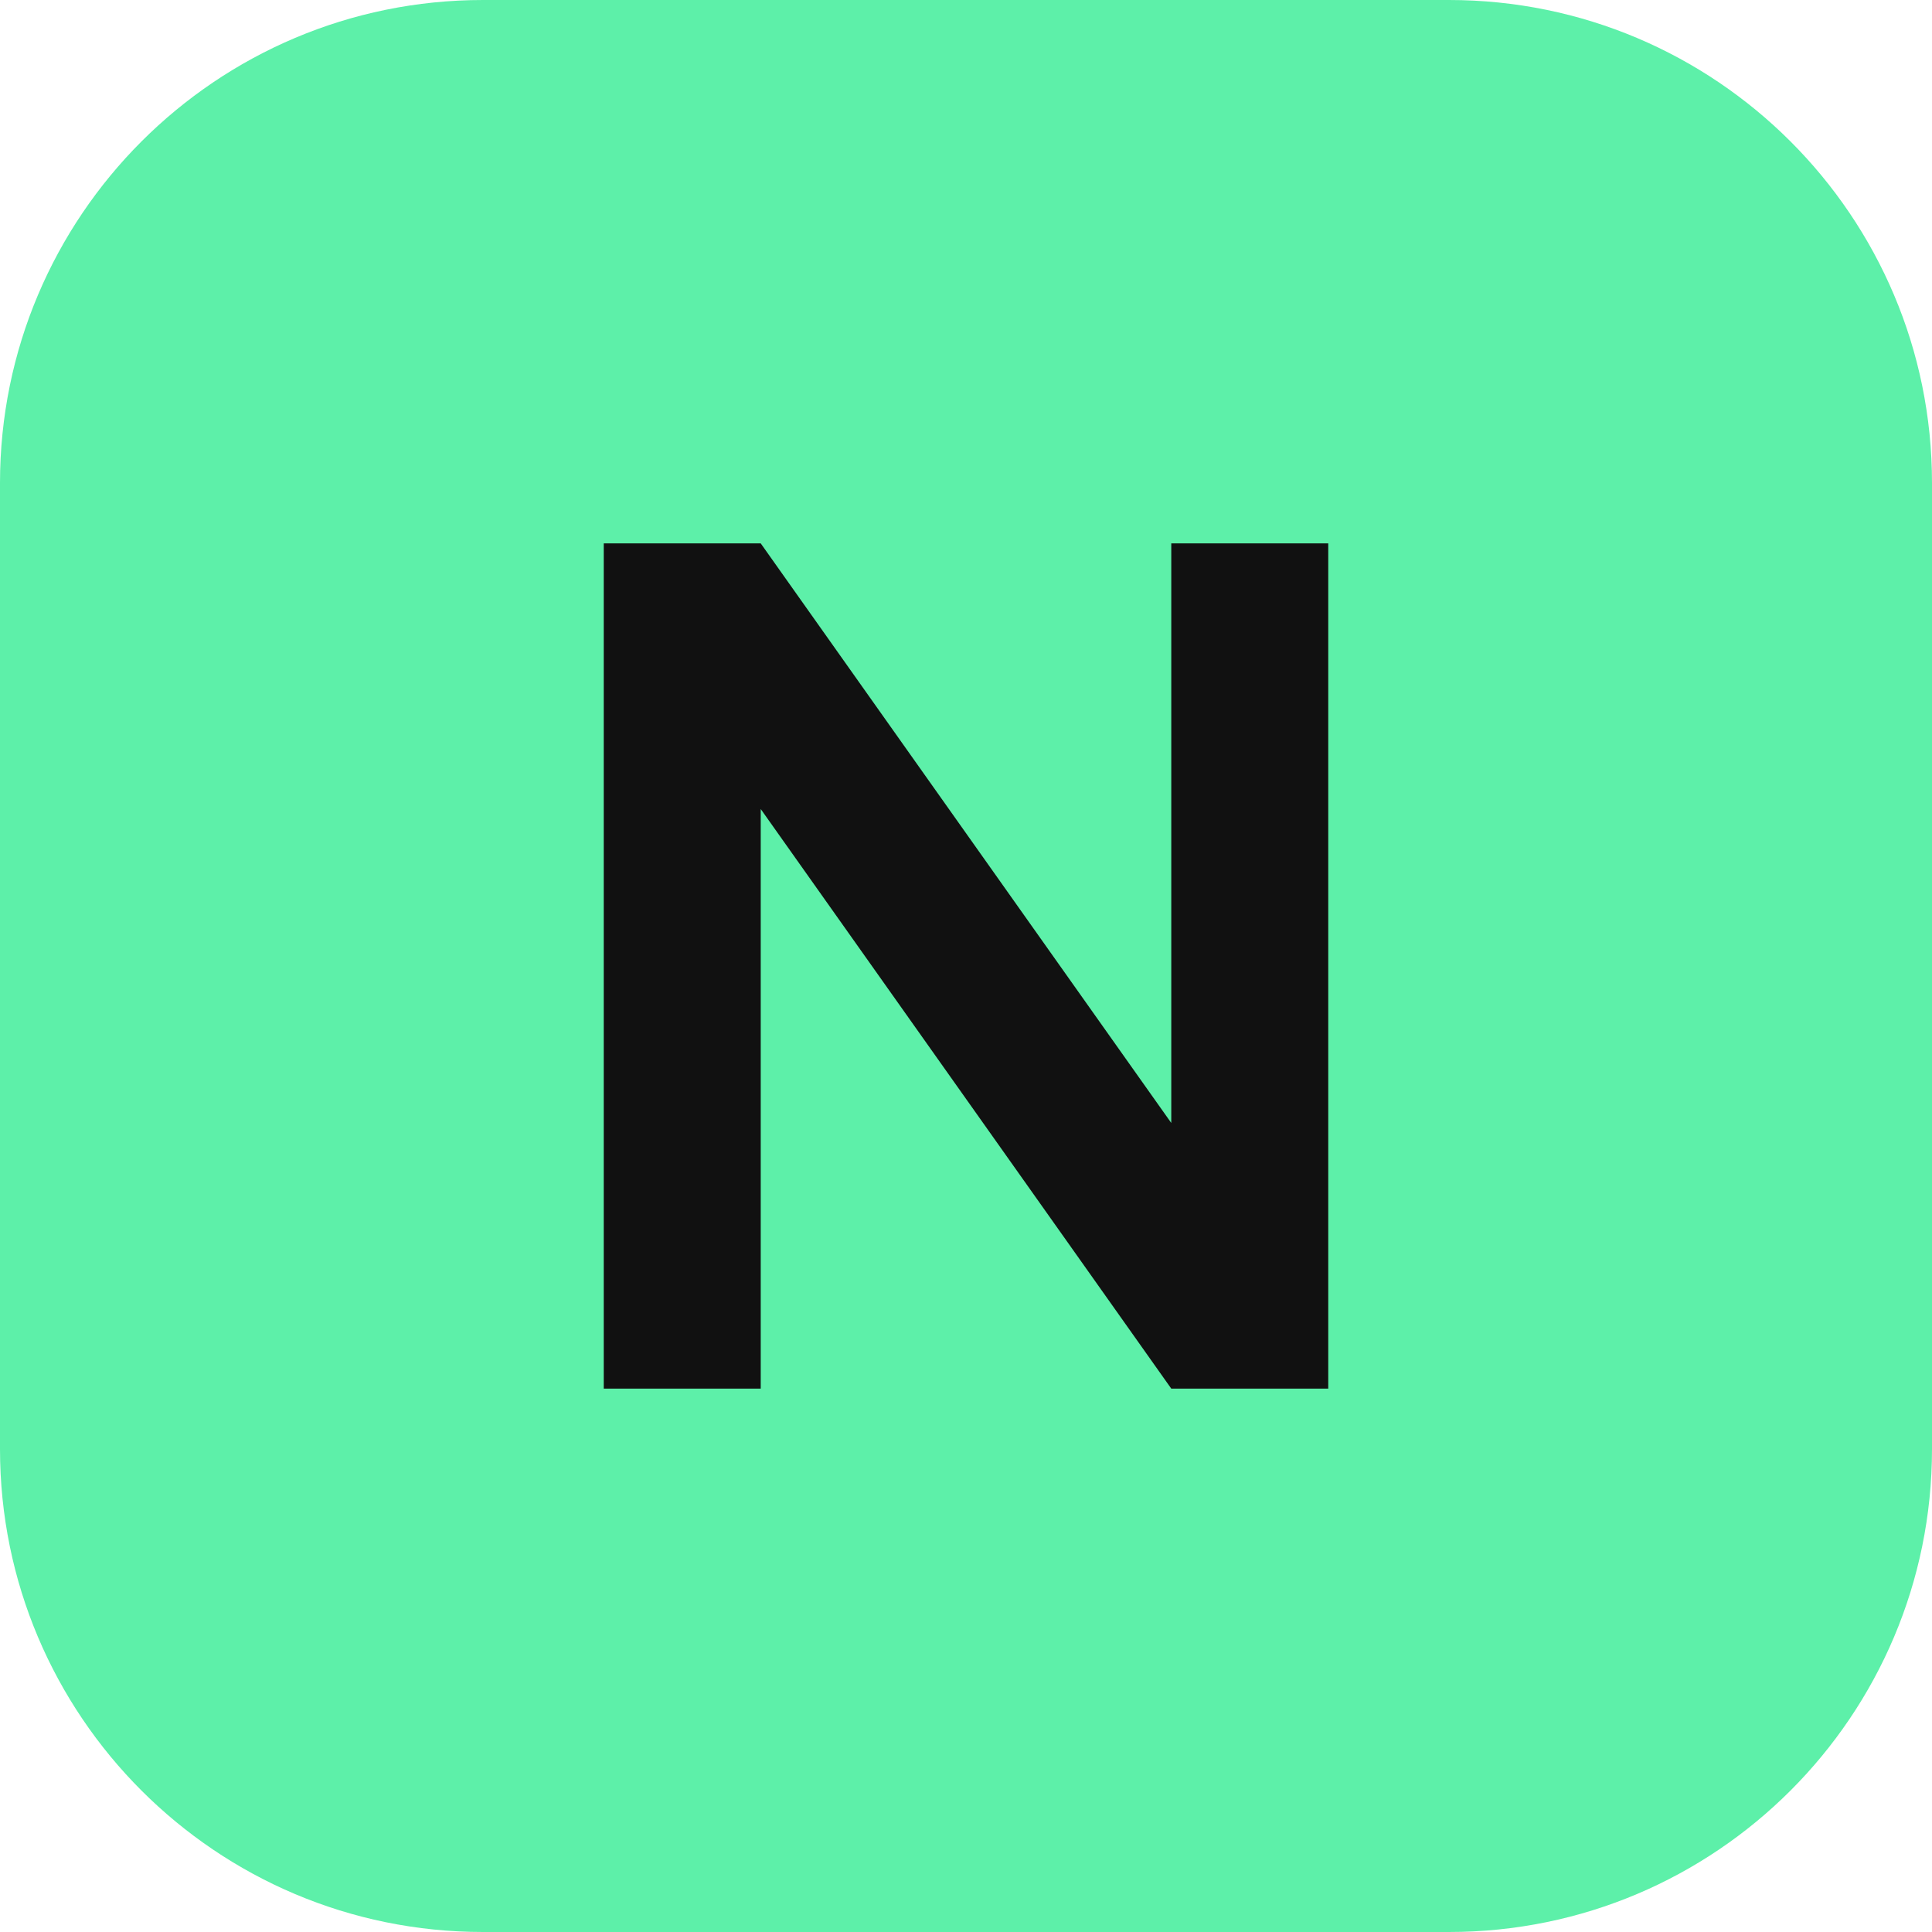
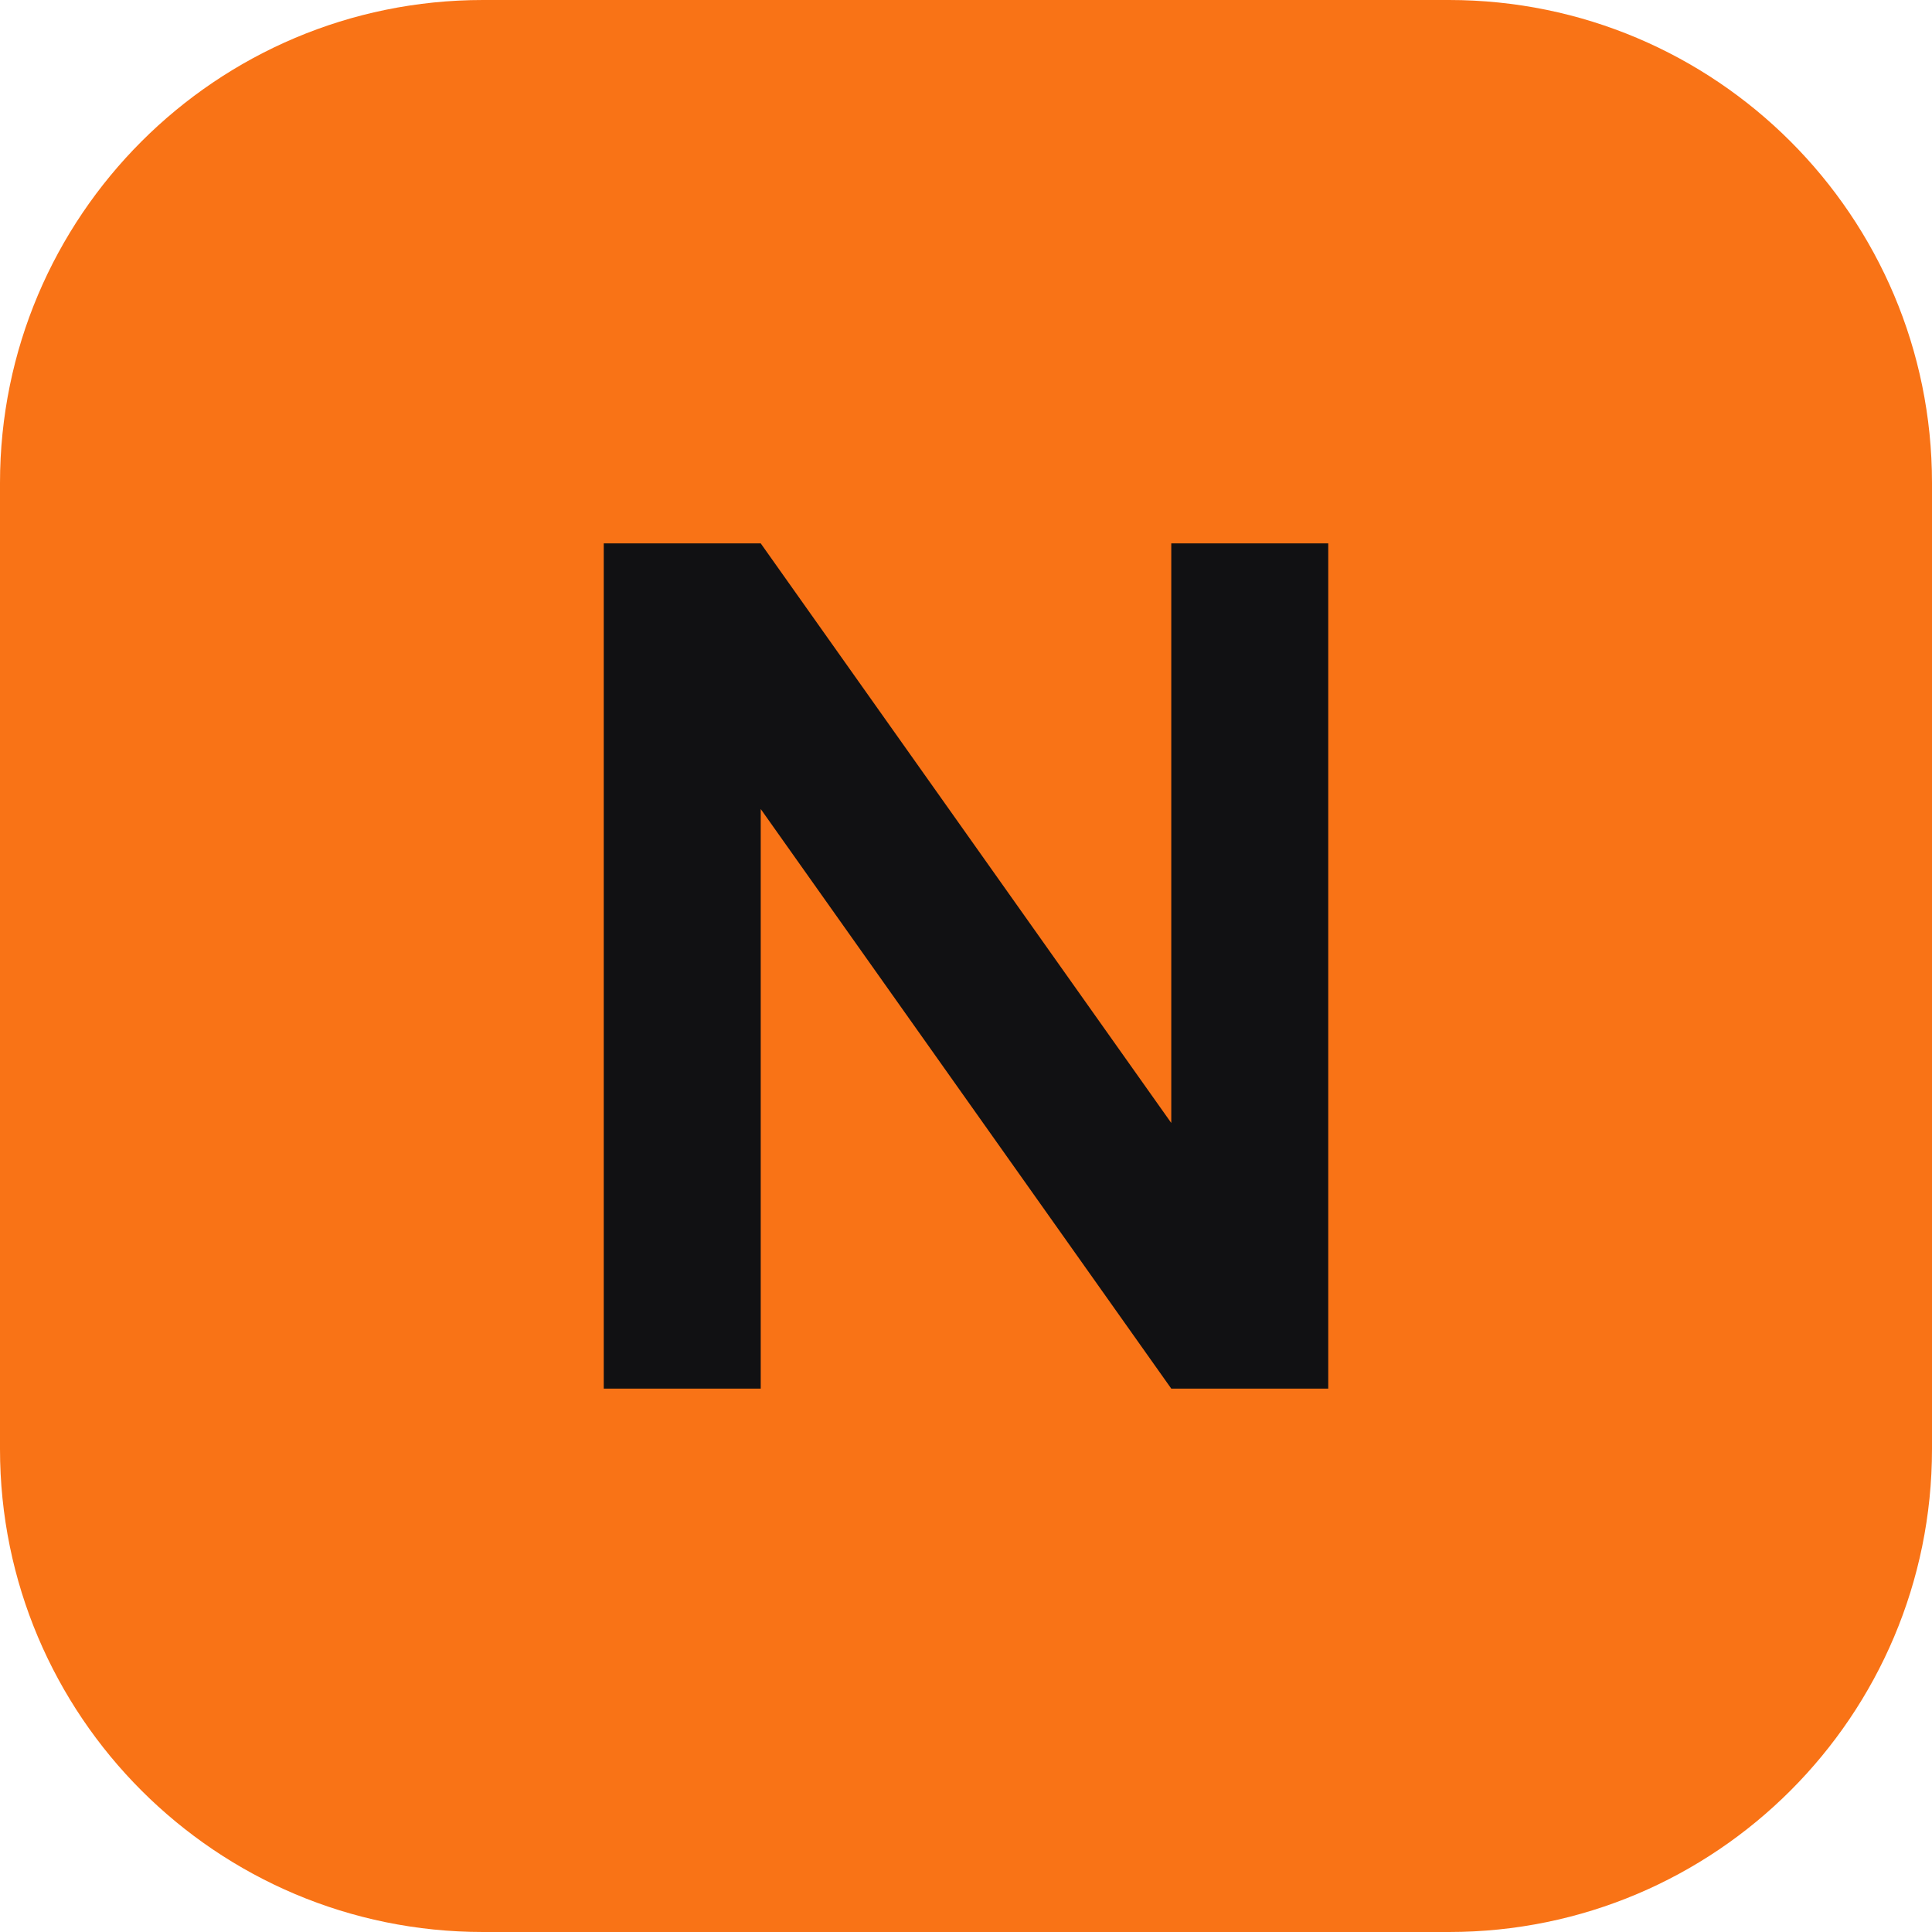
<svg xmlns="http://www.w3.org/2000/svg" viewBox="0 0 32 32">
-   <rect width="32" height="32" rx="8" fill="#5df0a9" />
-   <path d="M10 23V9h2.6l6.8 9.6V9H22v14h-2.6l-6.8-9.6V23z" fill="#111" />
+   <rect width="32" height="32" rx="8" fill="#f97316" />
+   <path d="M10 23V9h2.6l6.8 9.6V9H22v14h-2.6l-6.8-9.6V23z" fill="#111113" />
</svg>
